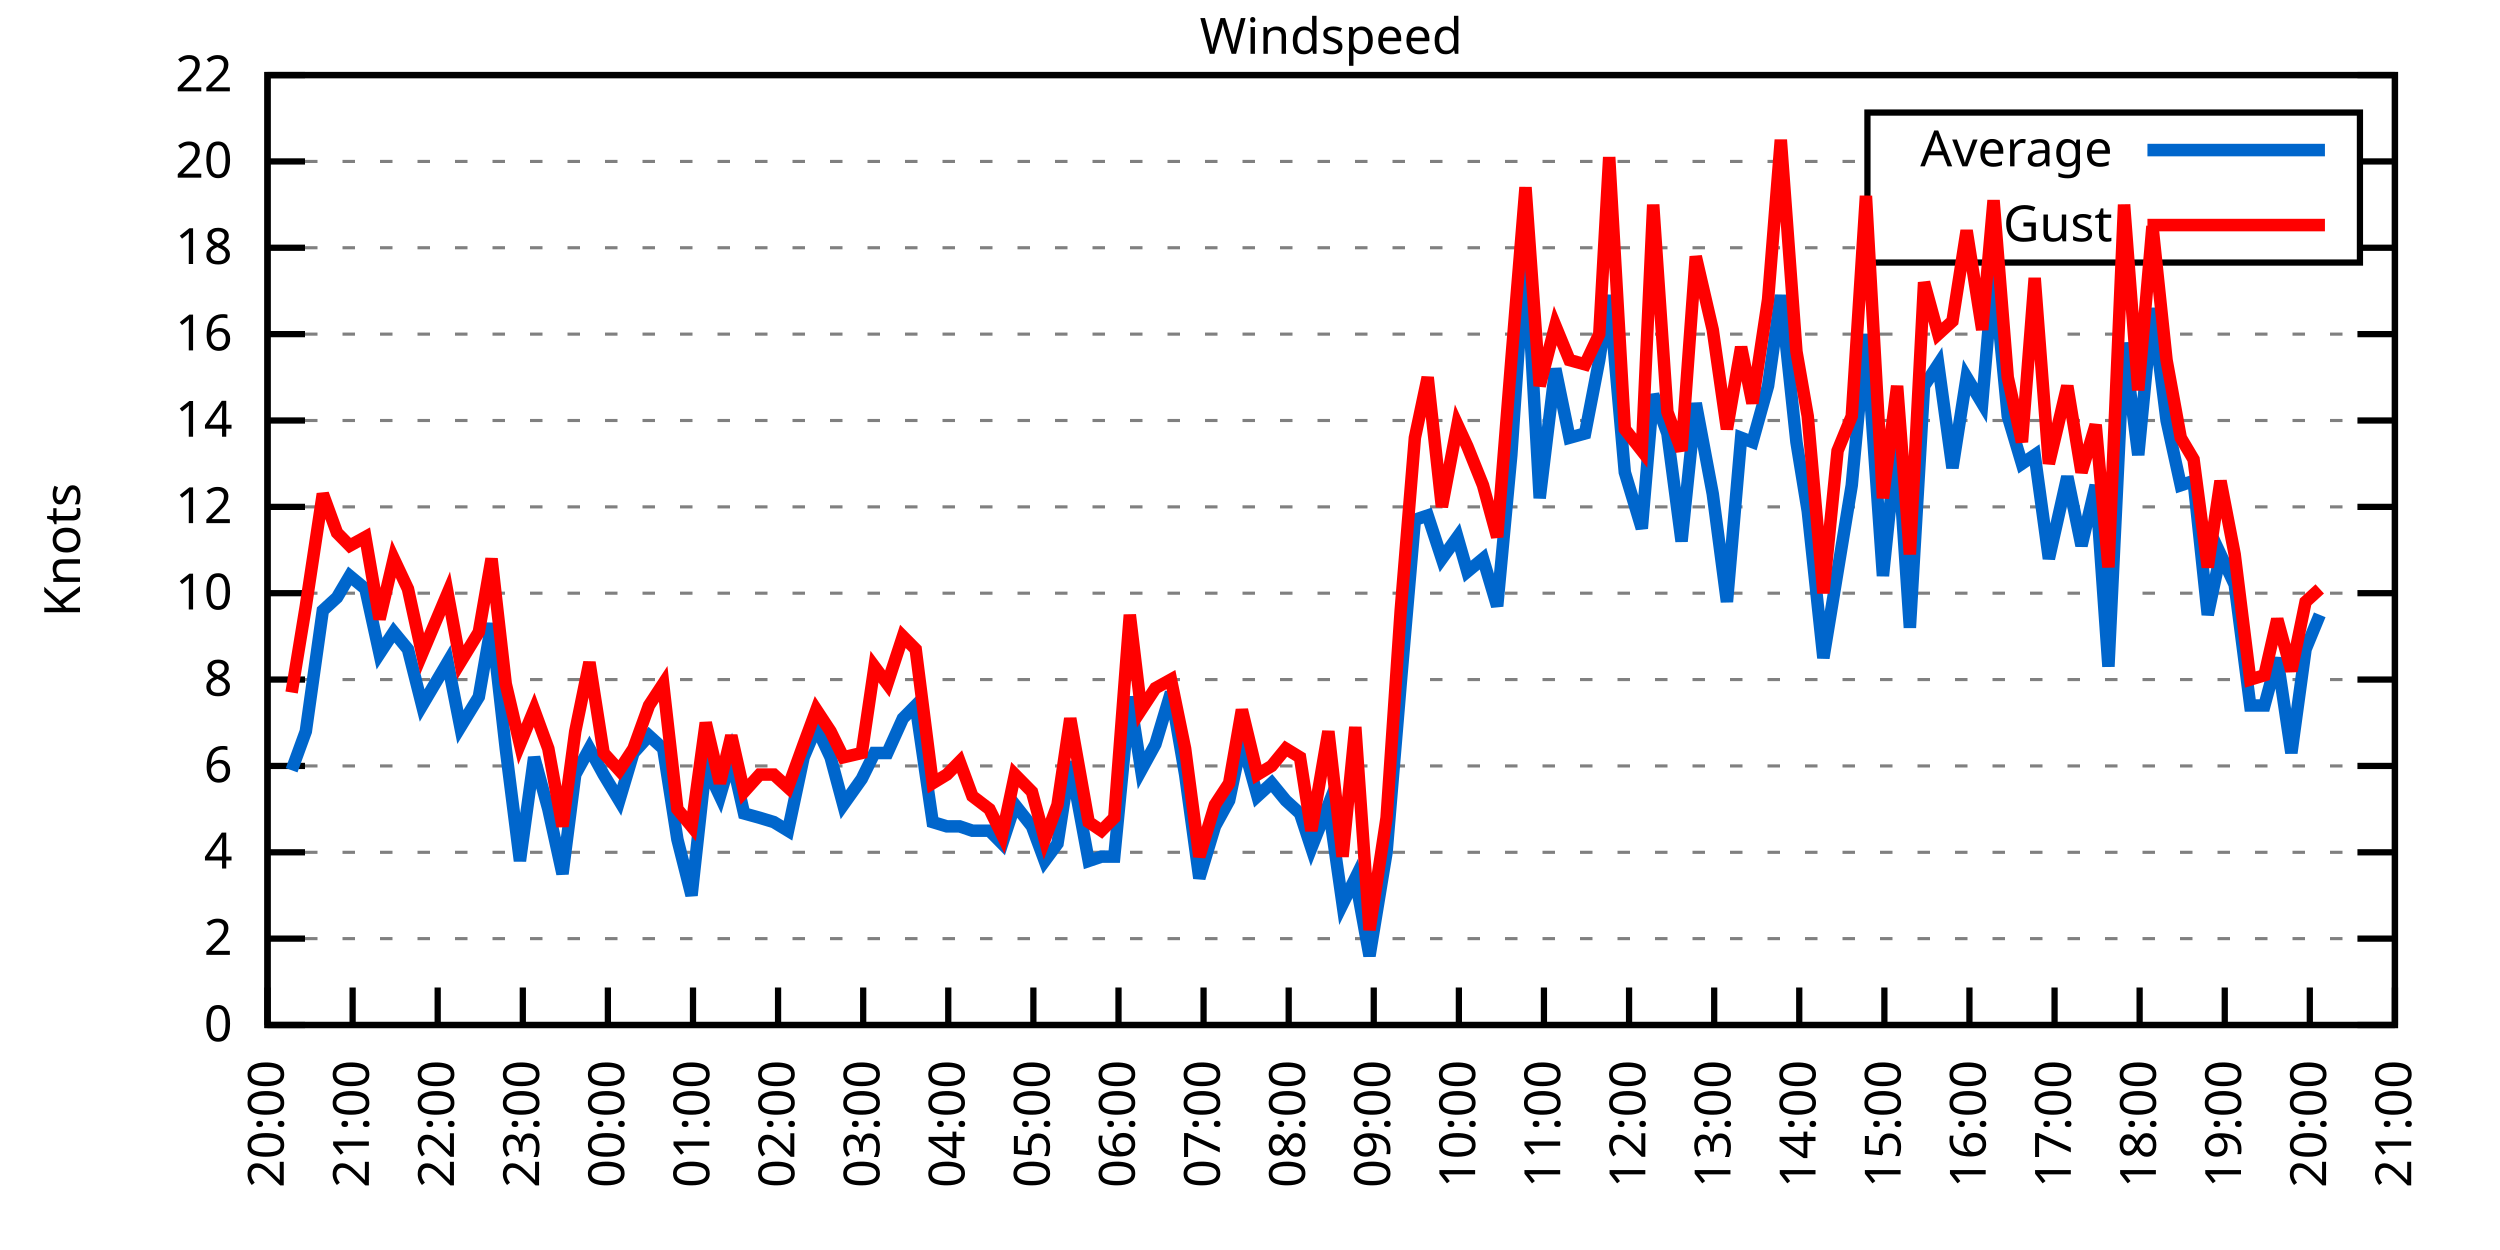
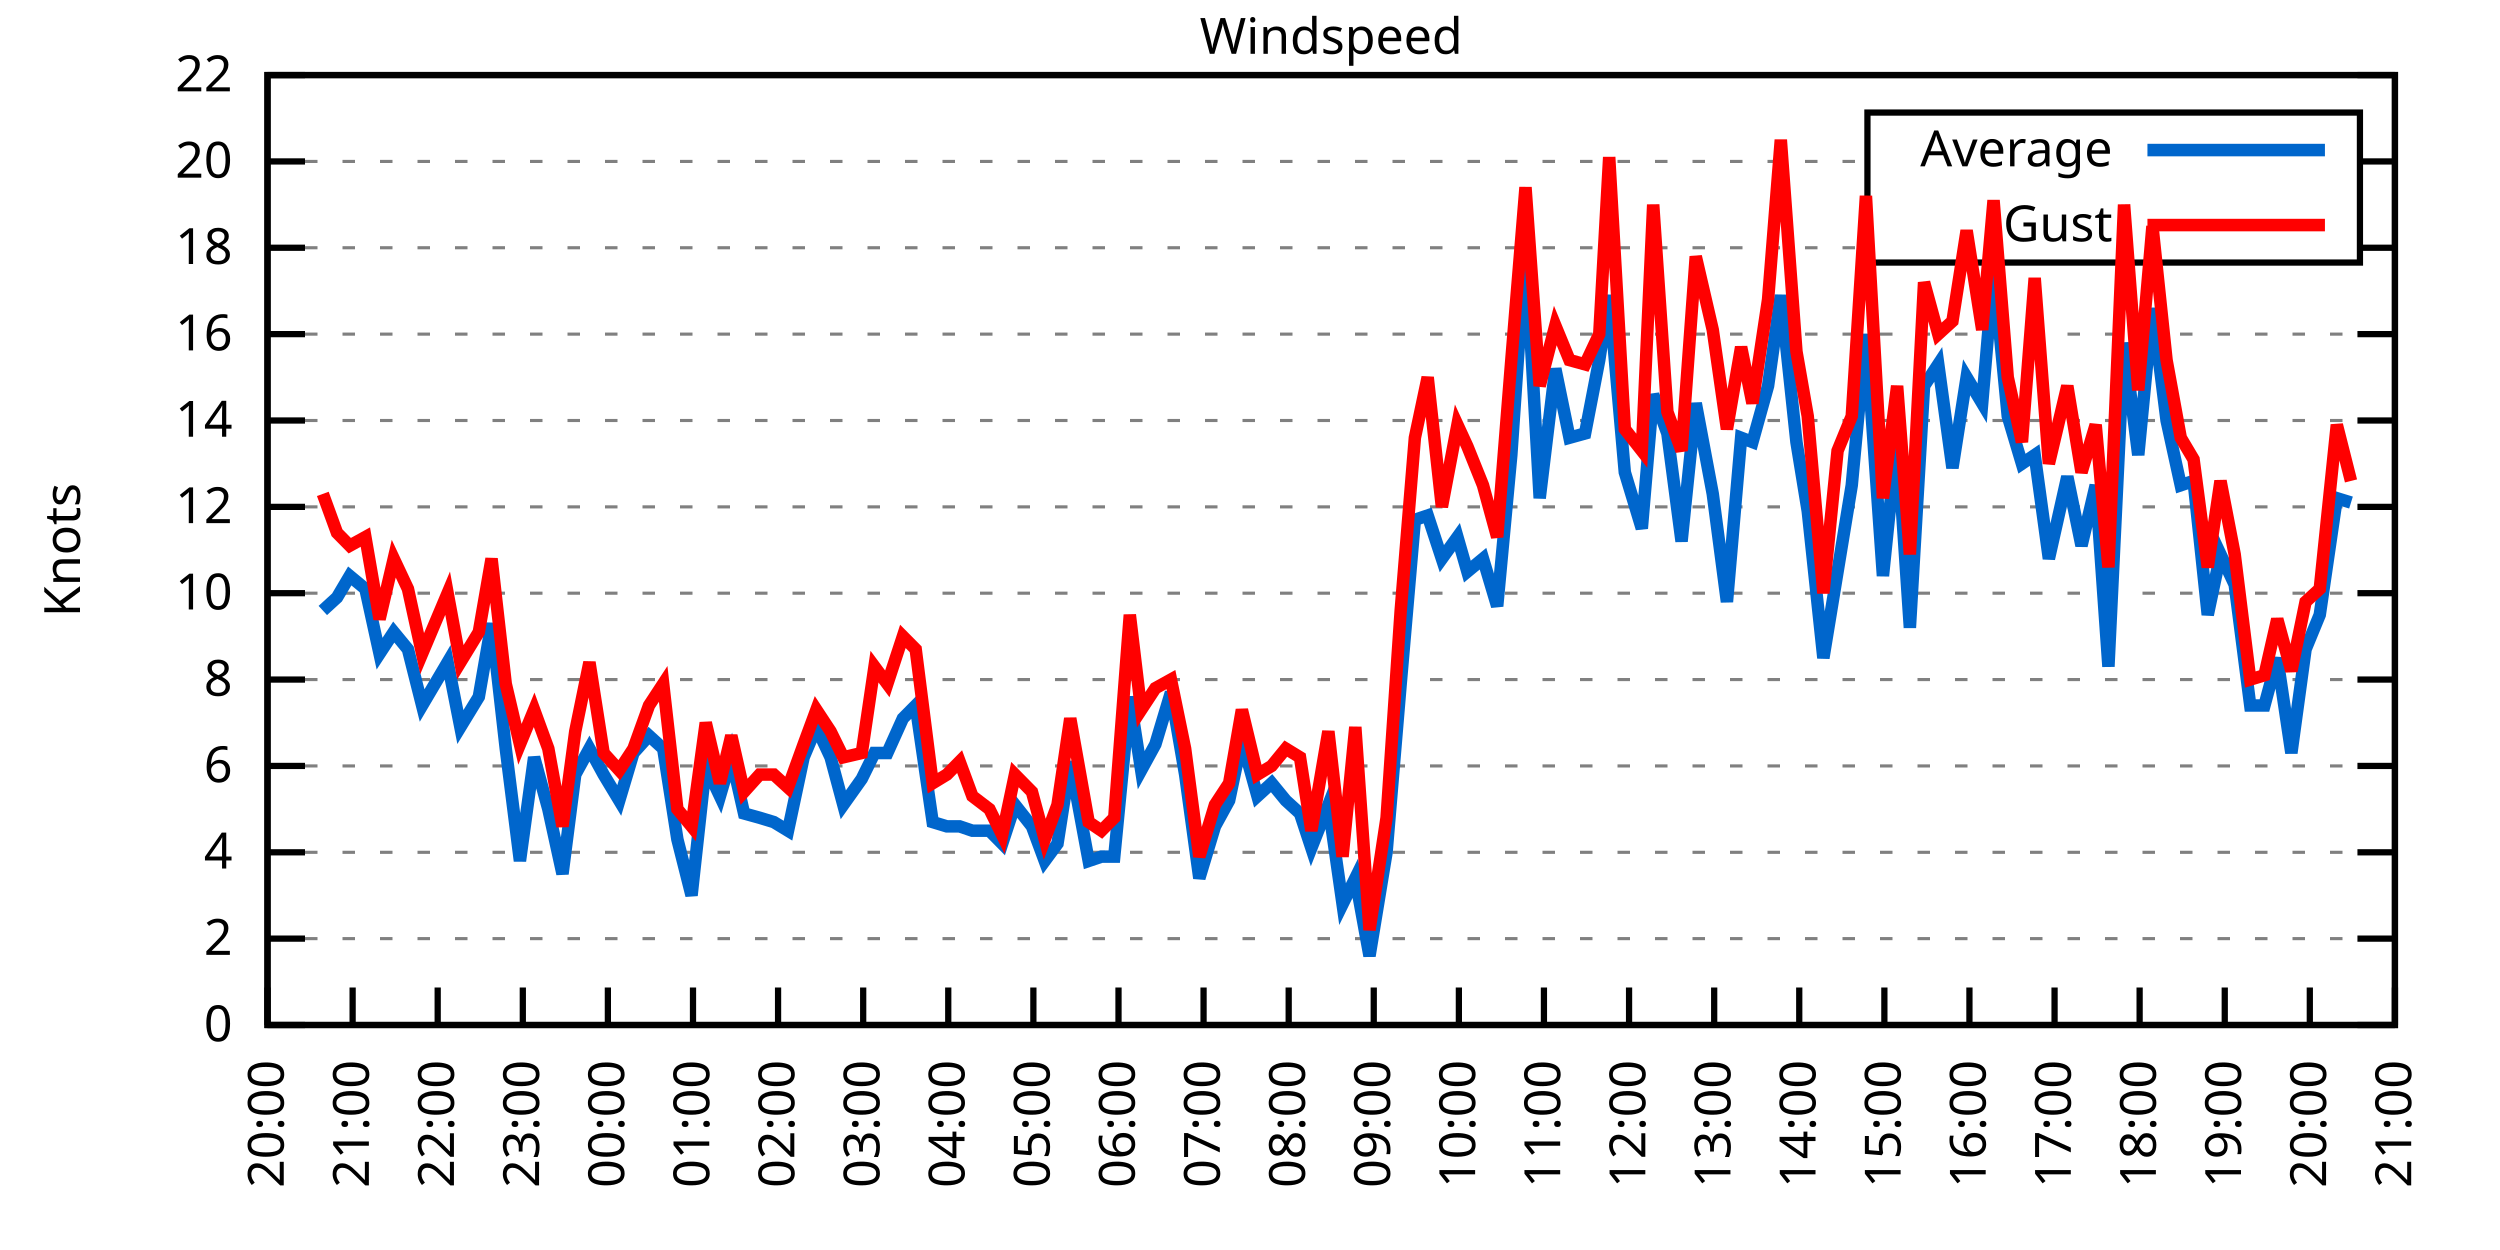
<svg xmlns="http://www.w3.org/2000/svg" xmlns:xlink="http://www.w3.org/1999/xlink" width="400" height="200" viewBox="0 0 400 200">
  <g id="gnuplot_canvas">
    <rect x="0" y="0" width="400" height="200" fill="none" />
    <defs>
      <circle id="gpDot" r="0.5" stroke-width="0.5" stroke="currentColor" />
      <path id="gpPt0" stroke-width="0.333" stroke="currentColor" d="M-1,0 h2 M0,-1 v2" />
      <path id="gpPt1" stroke-width="0.333" stroke="currentColor" d="M-1,-1 L1,1 M1,-1 L-1,1" />
      <path id="gpPt2" stroke-width="0.333" stroke="currentColor" d="M-1,0 L1,0 M0,-1 L0,1 M-1,-1 L1,1 M-1,1 L1,-1" />
      <rect id="gpPt3" stroke-width="0.333" stroke="currentColor" x="-1" y="-1" width="2" height="2" />
      <rect id="gpPt4" stroke-width="0.333" stroke="currentColor" fill="currentColor" x="-1" y="-1" width="2" height="2" />
      <circle id="gpPt5" stroke-width="0.333" stroke="currentColor" cx="0" cy="0" r="1" />
      <use xlink:href="#gpPt5" id="gpPt6" fill="currentColor" stroke="none" />
      <path id="gpPt7" stroke-width="0.333" stroke="currentColor" d="M0,-1.33 L-1.33,0.67 L1.33,0.67 z" />
      <use xlink:href="#gpPt7" id="gpPt8" fill="currentColor" stroke="none" />
      <use xlink:href="#gpPt7" id="gpPt9" stroke="currentColor" transform="rotate(180)" />
      <use xlink:href="#gpPt9" id="gpPt10" fill="currentColor" stroke="none" />
      <use xlink:href="#gpPt3" id="gpPt11" stroke="currentColor" transform="rotate(45)" />
      <use xlink:href="#gpPt11" id="gpPt12" fill="currentColor" stroke="none" />
      <path id="gpPt13" stroke-width="0.333" stroke="currentColor" d="M0,1.330 L1.265,0.411 L0.782,-1.067 L-0.782,-1.076 L-1.265,0.411 z" />
      <use xlink:href="#gpPt13" id="gpPt14" fill="currentColor" stroke="none" />
      <filter id="textbox" filterUnits="objectBoundingBox" x="0" y="0" height="1" width="1">
        <feFlood flood-color="white" flood-opacity="1" result="bgnd" />
        <feComposite in="SourceGraphic" in2="bgnd" operator="atop" />
      </filter>
      <filter id="greybox" filterUnits="objectBoundingBox" x="0" y="0" height="1" width="1">
        <feFlood flood-color="lightgrey" flood-opacity="1" result="grey" />
        <feComposite in="SourceGraphic" in2="grey" operator="atop" />
      </filter>
    </defs>
    <g fill="none" color="white" stroke="currentColor" stroke-width="1.00" stroke-linecap="butt" stroke-linejoin="miter">
</g>
    <g fill="none" color="black" stroke="currentColor" stroke-width="1.00" stroke-linecap="butt" stroke-linejoin="miter">
      <g stroke="none" shape-rendering="crispEdges">
        <polygon fill="rgb(255, 255, 255)" points="42.80,164.00 383.18,164.00 383.18,12.02 42.80,12.02 " />
      </g>
    </g>
    <g fill="none" color="black" stroke="currentColor" stroke-width="1.00" stroke-linecap="butt" stroke-linejoin="miter">
</g>
    <g fill="none" color="black" stroke="black" stroke-width="0.50" stroke-linecap="butt" stroke-linejoin="miter">
</g>
    <g fill="none" color="gray" stroke="currentColor" stroke-width="0.50" stroke-linecap="butt" stroke-linejoin="miter">
      <path stroke="gray" stroke-dasharray="2,4" class="gridline" d="M42.80,164.00 L383.19,164.00  " />
    </g>
    <g fill="none" color="gray" stroke="gray" stroke-width="1.00" stroke-linecap="butt" stroke-linejoin="miter">
</g>
    <g fill="none" color="black" stroke="currentColor" stroke-width="1.00" stroke-linecap="butt" stroke-linejoin="miter">
      <path stroke="black" d="M42.80,164.00 L48.80,164.00 M383.19,164.00 L377.19,164.00  " />
      <g transform="translate(37.20,166.60)" stroke="none" fill="black" font-family="Sans" font-size="8.00" text-anchor="end">
        <text>
          <tspan font-family="Sans"> 0</tspan>
        </text>
      </g>
    </g>
    <g fill="none" color="black" stroke="currentColor" stroke-width="1.00" stroke-linecap="butt" stroke-linejoin="miter">
</g>
    <g fill="none" color="black" stroke="black" stroke-width="0.50" stroke-linecap="butt" stroke-linejoin="miter">
</g>
    <g fill="none" color="gray" stroke="currentColor" stroke-width="0.50" stroke-linecap="butt" stroke-linejoin="miter">
      <path stroke="gray" stroke-dasharray="2,4" class="gridline" d="M42.80,150.18 L383.19,150.18  " />
    </g>
    <g fill="none" color="gray" stroke="gray" stroke-width="1.00" stroke-linecap="butt" stroke-linejoin="miter">
</g>
    <g fill="none" color="black" stroke="currentColor" stroke-width="1.00" stroke-linecap="butt" stroke-linejoin="miter">
      <path stroke="black" d="M42.80,150.18 L48.80,150.18 M383.19,150.18 L377.19,150.18  " />
      <g transform="translate(37.20,152.78)" stroke="none" fill="black" font-family="Sans" font-size="8.00" text-anchor="end">
        <text>
          <tspan font-family="Sans"> 2</tspan>
        </text>
      </g>
    </g>
    <g fill="none" color="black" stroke="currentColor" stroke-width="1.00" stroke-linecap="butt" stroke-linejoin="miter">
</g>
    <g fill="none" color="black" stroke="black" stroke-width="0.50" stroke-linecap="butt" stroke-linejoin="miter">
</g>
    <g fill="none" color="gray" stroke="currentColor" stroke-width="0.50" stroke-linecap="butt" stroke-linejoin="miter">
      <path stroke="gray" stroke-dasharray="2,4" class="gridline" d="M42.80,136.37 L383.19,136.37  " />
    </g>
    <g fill="none" color="gray" stroke="gray" stroke-width="1.00" stroke-linecap="butt" stroke-linejoin="miter">
</g>
    <g fill="none" color="black" stroke="currentColor" stroke-width="1.00" stroke-linecap="butt" stroke-linejoin="miter">
      <path stroke="black" d="M42.80,136.37 L48.80,136.37 M383.19,136.37 L377.19,136.37  " />
      <g transform="translate(37.20,138.97)" stroke="none" fill="black" font-family="Sans" font-size="8.00" text-anchor="end">
        <text>
          <tspan font-family="Sans"> 4</tspan>
        </text>
      </g>
    </g>
    <g fill="none" color="black" stroke="currentColor" stroke-width="1.00" stroke-linecap="butt" stroke-linejoin="miter">
</g>
    <g fill="none" color="black" stroke="black" stroke-width="0.50" stroke-linecap="butt" stroke-linejoin="miter">
</g>
    <g fill="none" color="gray" stroke="currentColor" stroke-width="0.50" stroke-linecap="butt" stroke-linejoin="miter">
      <path stroke="gray" stroke-dasharray="2,4" class="gridline" d="M42.80,122.55 L383.19,122.55  " />
    </g>
    <g fill="none" color="gray" stroke="gray" stroke-width="1.00" stroke-linecap="butt" stroke-linejoin="miter">
</g>
    <g fill="none" color="black" stroke="currentColor" stroke-width="1.00" stroke-linecap="butt" stroke-linejoin="miter">
      <path stroke="black" d="M42.80,122.55 L48.80,122.55 M383.19,122.55 L377.19,122.55  " />
      <g transform="translate(37.20,125.15)" stroke="none" fill="black" font-family="Sans" font-size="8.00" text-anchor="end">
        <text>
          <tspan font-family="Sans"> 6</tspan>
        </text>
      </g>
    </g>
    <g fill="none" color="black" stroke="currentColor" stroke-width="1.00" stroke-linecap="butt" stroke-linejoin="miter">
</g>
    <g fill="none" color="black" stroke="black" stroke-width="0.50" stroke-linecap="butt" stroke-linejoin="miter">
</g>
    <g fill="none" color="gray" stroke="currentColor" stroke-width="0.50" stroke-linecap="butt" stroke-linejoin="miter">
      <path stroke="gray" stroke-dasharray="2,4" class="gridline" d="M42.80,108.73 L383.19,108.73  " />
    </g>
    <g fill="none" color="gray" stroke="gray" stroke-width="1.00" stroke-linecap="butt" stroke-linejoin="miter">
</g>
    <g fill="none" color="black" stroke="currentColor" stroke-width="1.00" stroke-linecap="butt" stroke-linejoin="miter">
      <path stroke="black" d="M42.80,108.73 L48.80,108.73 M383.19,108.73 L377.19,108.73  " />
      <g transform="translate(37.20,111.33)" stroke="none" fill="black" font-family="Sans" font-size="8.00" text-anchor="end">
        <text>
          <tspan font-family="Sans"> 8</tspan>
        </text>
      </g>
    </g>
    <g fill="none" color="black" stroke="currentColor" stroke-width="1.00" stroke-linecap="butt" stroke-linejoin="miter">
</g>
    <g fill="none" color="black" stroke="black" stroke-width="0.50" stroke-linecap="butt" stroke-linejoin="miter">
</g>
    <g fill="none" color="gray" stroke="currentColor" stroke-width="0.50" stroke-linecap="butt" stroke-linejoin="miter">
      <path stroke="gray" stroke-dasharray="2,4" class="gridline" d="M42.80,94.91 L383.19,94.91  " />
    </g>
    <g fill="none" color="gray" stroke="gray" stroke-width="1.00" stroke-linecap="butt" stroke-linejoin="miter">
</g>
    <g fill="none" color="black" stroke="currentColor" stroke-width="1.00" stroke-linecap="butt" stroke-linejoin="miter">
      <path stroke="black" d="M42.80,94.91 L48.80,94.91 M383.19,94.91 L377.19,94.91  " />
      <g transform="translate(37.20,97.51)" stroke="none" fill="black" font-family="Sans" font-size="8.00" text-anchor="end">
        <text>
          <tspan font-family="Sans"> 10</tspan>
        </text>
      </g>
    </g>
    <g fill="none" color="black" stroke="currentColor" stroke-width="1.00" stroke-linecap="butt" stroke-linejoin="miter">
</g>
    <g fill="none" color="black" stroke="black" stroke-width="0.50" stroke-linecap="butt" stroke-linejoin="miter">
</g>
    <g fill="none" color="gray" stroke="currentColor" stroke-width="0.50" stroke-linecap="butt" stroke-linejoin="miter">
      <path stroke="gray" stroke-dasharray="2,4" class="gridline" d="M42.80,81.10 L383.19,81.10  " />
    </g>
    <g fill="none" color="gray" stroke="gray" stroke-width="1.00" stroke-linecap="butt" stroke-linejoin="miter">
</g>
    <g fill="none" color="black" stroke="currentColor" stroke-width="1.00" stroke-linecap="butt" stroke-linejoin="miter">
      <path stroke="black" d="M42.80,81.10 L48.80,81.10 M383.19,81.10 L377.19,81.10  " />
      <g transform="translate(37.20,83.70)" stroke="none" fill="black" font-family="Sans" font-size="8.00" text-anchor="end">
        <text>
          <tspan font-family="Sans"> 12</tspan>
        </text>
      </g>
    </g>
    <g fill="none" color="black" stroke="currentColor" stroke-width="1.00" stroke-linecap="butt" stroke-linejoin="miter">
</g>
    <g fill="none" color="black" stroke="black" stroke-width="0.50" stroke-linecap="butt" stroke-linejoin="miter">
</g>
    <g fill="none" color="gray" stroke="currentColor" stroke-width="0.50" stroke-linecap="butt" stroke-linejoin="miter">
      <path stroke="gray" stroke-dasharray="2,4" class="gridline" d="M42.80,67.28 L383.19,67.28  " />
    </g>
    <g fill="none" color="gray" stroke="gray" stroke-width="1.00" stroke-linecap="butt" stroke-linejoin="miter">
</g>
    <g fill="none" color="black" stroke="currentColor" stroke-width="1.00" stroke-linecap="butt" stroke-linejoin="miter">
      <path stroke="black" d="M42.80,67.28 L48.80,67.28 M383.19,67.28 L377.19,67.28  " />
      <g transform="translate(37.20,69.88)" stroke="none" fill="black" font-family="Sans" font-size="8.00" text-anchor="end">
        <text>
          <tspan font-family="Sans"> 14</tspan>
        </text>
      </g>
    </g>
    <g fill="none" color="black" stroke="currentColor" stroke-width="1.00" stroke-linecap="butt" stroke-linejoin="miter">
</g>
    <g fill="none" color="black" stroke="black" stroke-width="0.50" stroke-linecap="butt" stroke-linejoin="miter">
</g>
    <g fill="none" color="gray" stroke="currentColor" stroke-width="0.50" stroke-linecap="butt" stroke-linejoin="miter">
      <path stroke="gray" stroke-dasharray="2,4" class="gridline" d="M42.80,53.46 L383.19,53.46  " />
    </g>
    <g fill="none" color="gray" stroke="gray" stroke-width="1.00" stroke-linecap="butt" stroke-linejoin="miter">
</g>
    <g fill="none" color="black" stroke="currentColor" stroke-width="1.00" stroke-linecap="butt" stroke-linejoin="miter">
      <path stroke="black" d="M42.80,53.46 L48.80,53.46 M383.19,53.46 L377.19,53.46  " />
      <g transform="translate(37.20,56.06)" stroke="none" fill="black" font-family="Sans" font-size="8.00" text-anchor="end">
        <text>
          <tspan font-family="Sans"> 16</tspan>
        </text>
      </g>
    </g>
    <g fill="none" color="black" stroke="currentColor" stroke-width="1.00" stroke-linecap="butt" stroke-linejoin="miter">
</g>
    <g fill="none" color="black" stroke="black" stroke-width="0.50" stroke-linecap="butt" stroke-linejoin="miter">
</g>
    <g fill="none" color="gray" stroke="currentColor" stroke-width="0.50" stroke-linecap="butt" stroke-linejoin="miter">
      <path stroke="gray" stroke-dasharray="2,4" class="gridline" d="M42.80,39.64 L298.79,39.64 M377.59,39.64 L383.19,39.64  " />
    </g>
    <g fill="none" color="gray" stroke="gray" stroke-width="1.00" stroke-linecap="butt" stroke-linejoin="miter">
</g>
    <g fill="none" color="black" stroke="currentColor" stroke-width="1.00" stroke-linecap="butt" stroke-linejoin="miter">
      <path stroke="black" d="M42.80,39.64 L48.80,39.64 M383.19,39.64 L377.19,39.64  " />
      <g transform="translate(37.20,42.24)" stroke="none" fill="black" font-family="Sans" font-size="8.00" text-anchor="end">
        <text>
          <tspan font-family="Sans"> 18</tspan>
        </text>
      </g>
    </g>
    <g fill="none" color="black" stroke="currentColor" stroke-width="1.00" stroke-linecap="butt" stroke-linejoin="miter">
</g>
    <g fill="none" color="black" stroke="black" stroke-width="0.50" stroke-linecap="butt" stroke-linejoin="miter">
</g>
    <g fill="none" color="gray" stroke="currentColor" stroke-width="0.50" stroke-linecap="butt" stroke-linejoin="miter">
      <path stroke="gray" stroke-dasharray="2,4" class="gridline" d="M42.80,25.83 L298.79,25.83 M377.59,25.83 L383.19,25.83  " />
    </g>
    <g fill="none" color="gray" stroke="gray" stroke-width="1.00" stroke-linecap="butt" stroke-linejoin="miter">
</g>
    <g fill="none" color="black" stroke="currentColor" stroke-width="1.00" stroke-linecap="butt" stroke-linejoin="miter">
      <path stroke="black" d="M42.80,25.83 L48.80,25.83 M383.19,25.83 L377.19,25.83  " />
      <g transform="translate(37.20,28.43)" stroke="none" fill="black" font-family="Sans" font-size="8.00" text-anchor="end">
        <text>
          <tspan font-family="Sans"> 20</tspan>
        </text>
      </g>
    </g>
    <g fill="none" color="black" stroke="currentColor" stroke-width="1.00" stroke-linecap="butt" stroke-linejoin="miter">
</g>
    <g fill="none" color="black" stroke="black" stroke-width="0.50" stroke-linecap="butt" stroke-linejoin="miter">
</g>
    <g fill="none" color="gray" stroke="currentColor" stroke-width="0.50" stroke-linecap="butt" stroke-linejoin="miter">
      <path stroke="gray" stroke-dasharray="2,4" class="gridline" d="M42.80,12.01 L383.19,12.01  " />
    </g>
    <g fill="none" color="gray" stroke="gray" stroke-width="1.00" stroke-linecap="butt" stroke-linejoin="miter">
</g>
    <g fill="none" color="black" stroke="currentColor" stroke-width="1.00" stroke-linecap="butt" stroke-linejoin="miter">
      <path stroke="black" d="M42.80,12.01 L48.80,12.01 M383.19,12.01 L377.19,12.01  " />
      <g transform="translate(37.20,14.61)" stroke="none" fill="black" font-family="Sans" font-size="8.00" text-anchor="end">
        <text>
          <tspan font-family="Sans"> 22</tspan>
        </text>
      </g>
    </g>
    <g fill="none" color="black" stroke="currentColor" stroke-width="1.00" stroke-linecap="butt" stroke-linejoin="miter">
      <path stroke="black" d="M42.80,164.00 L42.80,158.00  " />
      <g transform="translate(45.40,169.60) rotate(270.00)" stroke="none" fill="black" font-family="Sans" font-size="8.00" text-anchor="end">
        <text>
          <tspan font-family="Sans">20:00</tspan>
        </text>
      </g>
    </g>
    <g fill="none" color="black" stroke="currentColor" stroke-width="1.00" stroke-linecap="butt" stroke-linejoin="miter">
      <path stroke="black" d="M56.42,164.00 L56.42,158.00  " />
      <g transform="translate(59.02,169.60) rotate(270.00)" stroke="none" fill="black" font-family="Sans" font-size="8.00" text-anchor="end">
        <text>
          <tspan font-family="Sans">21:00</tspan>
        </text>
      </g>
    </g>
    <g fill="none" color="black" stroke="currentColor" stroke-width="1.00" stroke-linecap="butt" stroke-linejoin="miter">
      <path stroke="black" d="M70.03,164.00 L70.03,158.00  " />
      <g transform="translate(72.63,169.60) rotate(270.00)" stroke="none" fill="black" font-family="Sans" font-size="8.00" text-anchor="end">
        <text>
          <tspan font-family="Sans">22:00</tspan>
        </text>
      </g>
    </g>
    <g fill="none" color="black" stroke="currentColor" stroke-width="1.00" stroke-linecap="butt" stroke-linejoin="miter">
      <path stroke="black" d="M83.65,164.00 L83.65,158.00  " />
      <g transform="translate(86.25,169.60) rotate(270.00)" stroke="none" fill="black" font-family="Sans" font-size="8.00" text-anchor="end">
        <text>
          <tspan font-family="Sans">23:00</tspan>
        </text>
      </g>
    </g>
    <g fill="none" color="black" stroke="currentColor" stroke-width="1.00" stroke-linecap="butt" stroke-linejoin="miter">
      <path stroke="black" d="M97.26,164.00 L97.26,158.00  " />
      <g transform="translate(99.86,169.60) rotate(270.00)" stroke="none" fill="black" font-family="Sans" font-size="8.00" text-anchor="end">
        <text>
          <tspan font-family="Sans">00:00</tspan>
        </text>
      </g>
    </g>
    <g fill="none" color="black" stroke="currentColor" stroke-width="1.00" stroke-linecap="butt" stroke-linejoin="miter">
      <path stroke="black" d="M110.88,164.00 L110.88,158.00  " />
      <g transform="translate(113.48,169.60) rotate(270.00)" stroke="none" fill="black" font-family="Sans" font-size="8.00" text-anchor="end">
        <text>
          <tspan font-family="Sans">01:00</tspan>
        </text>
      </g>
    </g>
    <g fill="none" color="black" stroke="currentColor" stroke-width="1.00" stroke-linecap="butt" stroke-linejoin="miter">
      <path stroke="black" d="M124.49,164.00 L124.49,158.00  " />
      <g transform="translate(127.09,169.60) rotate(270.00)" stroke="none" fill="black" font-family="Sans" font-size="8.00" text-anchor="end">
        <text>
          <tspan font-family="Sans">02:00</tspan>
        </text>
      </g>
    </g>
    <g fill="none" color="black" stroke="currentColor" stroke-width="1.00" stroke-linecap="butt" stroke-linejoin="miter">
      <path stroke="black" d="M138.11,164.00 L138.11,158.00  " />
      <g transform="translate(140.71,169.60) rotate(270.00)" stroke="none" fill="black" font-family="Sans" font-size="8.00" text-anchor="end">
        <text>
          <tspan font-family="Sans">03:00</tspan>
        </text>
      </g>
    </g>
    <g fill="none" color="black" stroke="currentColor" stroke-width="1.00" stroke-linecap="butt" stroke-linejoin="miter">
      <path stroke="black" d="M151.72,164.00 L151.72,158.00  " />
      <g transform="translate(154.32,169.60) rotate(270.00)" stroke="none" fill="black" font-family="Sans" font-size="8.00" text-anchor="end">
        <text>
          <tspan font-family="Sans">04:00</tspan>
        </text>
      </g>
    </g>
    <g fill="none" color="black" stroke="currentColor" stroke-width="1.00" stroke-linecap="butt" stroke-linejoin="miter">
      <path stroke="black" d="M165.34,164.00 L165.34,158.00  " />
      <g transform="translate(167.94,169.60) rotate(270.00)" stroke="none" fill="black" font-family="Sans" font-size="8.00" text-anchor="end">
        <text>
          <tspan font-family="Sans">05:00</tspan>
        </text>
      </g>
    </g>
    <g fill="none" color="black" stroke="currentColor" stroke-width="1.00" stroke-linecap="butt" stroke-linejoin="miter">
      <path stroke="black" d="M178.96,164.00 L178.96,158.00  " />
      <g transform="translate(181.56,169.60) rotate(270.00)" stroke="none" fill="black" font-family="Sans" font-size="8.00" text-anchor="end">
        <text>
          <tspan font-family="Sans">06:00</tspan>
        </text>
      </g>
    </g>
    <g fill="none" color="black" stroke="currentColor" stroke-width="1.00" stroke-linecap="butt" stroke-linejoin="miter">
      <path stroke="black" d="M192.57,164.00 L192.57,158.00  " />
      <g transform="translate(195.17,169.60) rotate(270.00)" stroke="none" fill="black" font-family="Sans" font-size="8.00" text-anchor="end">
        <text>
          <tspan font-family="Sans">07:00</tspan>
        </text>
      </g>
    </g>
    <g fill="none" color="black" stroke="currentColor" stroke-width="1.00" stroke-linecap="butt" stroke-linejoin="miter">
      <path stroke="black" d="M206.19,164.00 L206.19,158.00  " />
      <g transform="translate(208.79,169.60) rotate(270.00)" stroke="none" fill="black" font-family="Sans" font-size="8.00" text-anchor="end">
        <text>
          <tspan font-family="Sans">08:00</tspan>
        </text>
      </g>
    </g>
    <g fill="none" color="black" stroke="currentColor" stroke-width="1.00" stroke-linecap="butt" stroke-linejoin="miter">
      <path stroke="black" d="M219.80,164.00 L219.80,158.00  " />
      <g transform="translate(222.40,169.60) rotate(270.00)" stroke="none" fill="black" font-family="Sans" font-size="8.00" text-anchor="end">
        <text>
          <tspan font-family="Sans">09:00</tspan>
        </text>
      </g>
    </g>
    <g fill="none" color="black" stroke="currentColor" stroke-width="1.00" stroke-linecap="butt" stroke-linejoin="miter">
      <path stroke="black" d="M233.42,164.00 L233.42,158.00  " />
      <g transform="translate(236.02,169.60) rotate(270.00)" stroke="none" fill="black" font-family="Sans" font-size="8.00" text-anchor="end">
        <text>
          <tspan font-family="Sans">10:00</tspan>
        </text>
      </g>
    </g>
    <g fill="none" color="black" stroke="currentColor" stroke-width="1.00" stroke-linecap="butt" stroke-linejoin="miter">
      <path stroke="black" d="M247.03,164.00 L247.03,158.00  " />
      <g transform="translate(249.63,169.60) rotate(270.00)" stroke="none" fill="black" font-family="Sans" font-size="8.00" text-anchor="end">
        <text>
          <tspan font-family="Sans">11:00</tspan>
        </text>
      </g>
    </g>
    <g fill="none" color="black" stroke="currentColor" stroke-width="1.00" stroke-linecap="butt" stroke-linejoin="miter">
      <path stroke="black" d="M260.65,164.00 L260.65,158.00  " />
      <g transform="translate(263.25,169.60) rotate(270.00)" stroke="none" fill="black" font-family="Sans" font-size="8.00" text-anchor="end">
        <text>
          <tspan font-family="Sans">12:00</tspan>
        </text>
      </g>
    </g>
    <g fill="none" color="black" stroke="currentColor" stroke-width="1.00" stroke-linecap="butt" stroke-linejoin="miter">
      <path stroke="black" d="M274.27,164.00 L274.27,158.00  " />
      <g transform="translate(276.87,169.60) rotate(270.00)" stroke="none" fill="black" font-family="Sans" font-size="8.00" text-anchor="end">
        <text>
          <tspan font-family="Sans">13:00</tspan>
        </text>
      </g>
    </g>
    <g fill="none" color="black" stroke="currentColor" stroke-width="1.00" stroke-linecap="butt" stroke-linejoin="miter">
      <path stroke="black" d="M287.88,164.00 L287.88,158.00  " />
      <g transform="translate(290.48,169.60) rotate(270.00)" stroke="none" fill="black" font-family="Sans" font-size="8.00" text-anchor="end">
        <text>
          <tspan font-family="Sans">14:00</tspan>
        </text>
      </g>
    </g>
    <g fill="none" color="black" stroke="currentColor" stroke-width="1.00" stroke-linecap="butt" stroke-linejoin="miter">
      <path stroke="black" d="M301.50,164.00 L301.50,158.00  " />
      <g transform="translate(304.10,169.60) rotate(270.00)" stroke="none" fill="black" font-family="Sans" font-size="8.00" text-anchor="end">
        <text>
          <tspan font-family="Sans">15:00</tspan>
        </text>
      </g>
    </g>
    <g fill="none" color="black" stroke="currentColor" stroke-width="1.00" stroke-linecap="butt" stroke-linejoin="miter">
      <path stroke="black" d="M315.11,164.00 L315.11,158.00  " />
      <g transform="translate(317.71,169.60) rotate(270.00)" stroke="none" fill="black" font-family="Sans" font-size="8.00" text-anchor="end">
        <text>
          <tspan font-family="Sans">16:00</tspan>
        </text>
      </g>
    </g>
    <g fill="none" color="black" stroke="currentColor" stroke-width="1.00" stroke-linecap="butt" stroke-linejoin="miter">
      <path stroke="black" d="M328.73,164.00 L328.73,158.00  " />
      <g transform="translate(331.33,169.60) rotate(270.00)" stroke="none" fill="black" font-family="Sans" font-size="8.00" text-anchor="end">
        <text>
          <tspan font-family="Sans">17:00</tspan>
        </text>
      </g>
    </g>
    <g fill="none" color="black" stroke="currentColor" stroke-width="1.00" stroke-linecap="butt" stroke-linejoin="miter">
      <path stroke="black" d="M342.34,164.00 L342.34,158.00  " />
      <g transform="translate(344.94,169.60) rotate(270.00)" stroke="none" fill="black" font-family="Sans" font-size="8.00" text-anchor="end">
        <text>
          <tspan font-family="Sans">18:00</tspan>
        </text>
      </g>
    </g>
    <g fill="none" color="black" stroke="currentColor" stroke-width="1.00" stroke-linecap="butt" stroke-linejoin="miter">
      <path stroke="black" d="M355.96,164.00 L355.96,158.00  " />
      <g transform="translate(358.56,169.60) rotate(270.00)" stroke="none" fill="black" font-family="Sans" font-size="8.00" text-anchor="end">
        <text>
          <tspan font-family="Sans">19:00</tspan>
        </text>
      </g>
    </g>
    <g fill="none" color="black" stroke="currentColor" stroke-width="1.00" stroke-linecap="butt" stroke-linejoin="miter">
      <path stroke="black" d="M369.57,164.00 L369.57,158.00  " />
      <g transform="translate(372.17,169.60) rotate(270.00)" stroke="none" fill="black" font-family="Sans" font-size="8.00" text-anchor="end">
        <text>
          <tspan font-family="Sans">20:00</tspan>
        </text>
      </g>
    </g>
    <g fill="none" color="black" stroke="currentColor" stroke-width="1.00" stroke-linecap="butt" stroke-linejoin="miter">
      <path stroke="black" d="M383.19,164.00 L383.19,158.00  " />
      <g transform="translate(385.79,169.60) rotate(270.00)" stroke="none" fill="black" font-family="Sans" font-size="8.00" text-anchor="end">
        <text>
          <tspan font-family="Sans">21:00</tspan>
        </text>
      </g>
    </g>
    <g fill="none" color="black" stroke="currentColor" stroke-width="1.00" stroke-linecap="butt" stroke-linejoin="miter">
</g>
    <g fill="none" color="black" stroke="currentColor" stroke-width="1.00" stroke-linecap="butt" stroke-linejoin="miter">
      <path stroke="black" d="M42.80,12.01 L42.80,164.00 L383.19,164.00 L383.19,12.01 L42.80,12.01 Z  " />
    </g>
    <g fill="none" color="black" stroke="currentColor" stroke-width="1.00" stroke-linecap="butt" stroke-linejoin="miter">
</g>
    <g fill="none" color="black" stroke="currentColor" stroke-width="1.00" stroke-linecap="butt" stroke-linejoin="miter">
      <path stroke="black" d="M298.79,42.01 L298.79,18.01 L377.59,18.01 L377.59,42.01 L298.79,42.01 Z  " />
    </g>
    <g id="Windspeed_plot_1">
      <g fill="none" color="white" stroke="black" stroke-width="2.00" stroke-linecap="butt" stroke-linejoin="miter">
</g>
      <g fill="none" color="black" stroke="currentColor" stroke-width="2.00" stroke-linecap="butt" stroke-linejoin="miter">
        <g transform="translate(337.99,26.61)" stroke="none" fill="black" font-family="Sans" font-size="8.00" text-anchor="end">
          <text>
            <tspan font-family="Sans">Average</tspan>
          </text>
        </g>
      </g>
      <g fill="none" color="black" stroke="currentColor" stroke-width="2.00" stroke-linecap="butt" stroke-linejoin="miter">
-         <path stroke="rgb(  0, 102, 204)" d="M343.59,24.01 L371.99,24.01 M46.66,123.24 L48.93,117.02 L51.65,97.68 L53.92,95.60 L55.96,92.15 L58.46,94.22   L60.73,104.59 L63.00,101.13 L65.27,103.89 L67.54,112.88 L71.62,105.97 L73.66,116.33 L76.61,111.49 L78.65,99.75   L80.92,119.78 L83.19,137.75 L85.46,121.17 L87.73,129.46 L90.00,139.82 L92.04,123.93 L94.31,119.78 L96.58,123.93   L99.08,128.08 L101.35,120.48 L103.84,117.71 L106.11,119.78 L108.38,134.29 L110.65,143.27 L112.92,122.55 L115.19,127.38   L117.01,121.17 L119.05,130.15 L121.54,130.84 L123.81,131.53 L126.08,132.91 L128.58,121.17 L130.62,116.33 L132.89,121.17   L134.93,128.77 L137.88,124.62 L139.92,120.48 L141.97,120.48 L144.46,114.95 L146.51,112.88 L149.23,131.53 L151.50,132.22   L153.54,132.22 L155.58,132.91 L158.31,132.91 L160.35,134.98 L162.39,128.77 L165.11,132.22 L167.16,137.75 L169.20,134.98   L171.24,121.86 L174.19,137.75 L176.23,137.06 L178.28,137.06 L180.77,111.49 L182.59,123.24 L184.86,119.09 L187.35,110.80   L189.62,123.93 L191.89,140.51 L194.39,132.22 L196.66,128.08 L198.70,118.40 L201.19,127.38 L203.46,125.31 L205.73,128.08   L208.00,130.15 L209.82,135.67 L212.54,128.77 L214.81,144.66 L216.85,140.51 L219.12,152.95 L221.85,136.37 L224.11,109.42   L226.38,83.17 L228.43,82.48 L230.70,89.39 L233.19,85.93 L234.78,91.46 L237.28,89.39 L239.55,96.99 L241.81,72.81   L244.08,39.64 L246.35,79.71 L248.85,58.99 L251.12,70.04 L253.61,69.35 L255.88,57.61 L257.47,47.24 L259.97,75.57   L262.69,84.55 L264.51,63.13 L266.78,69.35 L269.05,86.62 L271.32,64.52 L274.04,79.02 L276.31,96.30 L278.58,70.04   L280.39,70.73 L282.89,61.75 L284.93,47.24 L287.43,70.73 L289.24,81.79 L291.74,105.28 L294.01,91.46 L296.28,77.64   L298.55,53.46 L301.27,92.15 L303.54,70.04 L305.58,100.44 L307.85,61.75 L310.12,58.30 L312.39,74.88 L314.66,60.37   L317.15,64.52 L318.97,43.10 L321.24,66.59 L323.51,74.19 L325.55,72.81 L327.82,89.39 L330.77,76.26 L333.04,87.31   L335.31,77.64 L337.35,106.66 L339.85,54.84 L342.12,72.81 L344.39,49.32 L346.65,67.28 L348.92,77.64 L350.97,76.95   L353.24,98.37 L355.28,88.70 L357.55,93.53 L360.04,112.88 L362.31,112.88 L364.36,105.28 L366.62,120.48 L368.89,103.89   L371.16,98.37  " />
+         <path stroke="rgb(  0, 102, 204)" d="M343.59,24.01 L371.99,24.01 M51.65,97.68 L53.92,95.60 L55.96,92.15 L58.46,94.22 L60.73,104.59 L63.00,101.13   L65.27,103.89 L67.54,112.88 L71.62,105.97 L73.66,116.33 L76.61,111.49 L78.65,99.75 L80.92,119.78 L83.19,137.75   L85.46,121.17 L87.73,129.46 L90.00,139.82 L92.04,123.93 L94.31,119.78 L96.58,123.93 L99.08,128.08 L101.35,120.48   L103.84,117.71 L106.11,119.78 L108.38,134.29 L110.65,143.27 L112.92,122.55 L115.19,127.38 L117.01,121.17 L119.05,130.15   L121.54,130.84 L123.81,131.53 L126.08,132.91 L128.58,121.17 L130.62,116.33 L132.89,121.17 L134.93,128.77 L137.88,124.62   L139.92,120.48 L141.97,120.48 L144.46,114.95 L146.51,112.88 L149.23,131.53 L151.50,132.22 L153.54,132.22 L155.58,132.91   L158.31,132.91 L160.35,134.98 L162.39,128.77 L165.11,132.22 L167.16,137.75 L169.20,134.98 L171.24,121.86 L174.19,137.75   L176.23,137.06 L178.28,137.06 L180.77,111.49 L182.59,123.24 L184.86,119.09 L187.35,110.80 L189.62,123.93 L191.89,140.51   L194.39,132.22 L196.66,128.08 L198.70,118.40 L201.19,127.38 L203.46,125.31 L205.73,128.08 L208.00,130.15 L209.82,135.67   L212.54,128.77 L214.81,144.66 L216.85,140.51 L219.12,152.95 L221.85,136.37 L224.11,109.42 L226.38,83.17 L228.43,82.48   L230.70,89.39 L233.19,85.93 L234.78,91.46 L237.28,89.39 L239.55,96.99 L241.81,72.81 L244.08,39.64 L246.35,79.71   L248.85,58.99 L251.12,70.04 L253.61,69.35 L255.88,57.61 L257.47,47.24 L259.97,75.57 L262.69,84.55 L264.51,63.13   L266.78,69.35 L269.05,86.62 L271.32,64.52 L274.04,79.02 L276.31,96.30 L278.58,70.04 L280.39,70.73 L282.89,61.75   L284.93,47.24 L287.43,70.73 L289.24,81.79 L291.74,105.28 L294.01,91.46 L296.28,77.64 L298.55,53.46 L301.27,92.15   L303.54,70.04 L305.58,100.44 L307.85,61.75 L310.12,58.30 L312.39,74.88 L314.66,60.37 L317.15,64.52 L318.97,43.10   L321.24,66.59 L323.51,74.19 L325.55,72.81 L327.82,89.39 L330.77,76.26 L333.04,87.31 L335.31,77.64 L337.35,106.66   L339.85,54.84 L342.12,72.81 L344.39,49.32 L346.65,67.28 L348.92,77.64 L350.97,76.95 L353.24,98.37 L355.28,88.70   L357.55,93.53 L360.04,112.88 L362.31,112.88 L364.36,105.28 L366.62,120.48 L368.89,103.89 L371.16,98.37 L373.89,79.71   L376.16,80.41  " />
      </g>
    </g>
    <g id="Windspeed_plot_2">
      <g fill="none" color="black" stroke="currentColor" stroke-width="2.00" stroke-linecap="butt" stroke-linejoin="miter">
        <g transform="translate(337.99,38.61)" stroke="none" fill="black" font-family="Sans" font-size="8.00" text-anchor="end">
          <text>
            <tspan font-family="Sans">Gust</tspan>
          </text>
        </g>
      </g>
      <g fill="none" color="black" stroke="currentColor" stroke-width="2.00" stroke-linecap="butt" stroke-linejoin="miter">
-         <path stroke="rgb(255,   0,   0)" d="M343.59,36.01 L371.99,36.01 M46.66,110.80 L48.93,96.99 L51.65,79.02 L53.92,85.24 L55.96,87.31 L58.46,85.93   L60.73,99.06 L63.00,89.39 L65.27,94.22 L67.54,104.59 L71.62,94.91 L73.66,105.97 L76.61,101.13 L78.65,89.39   L80.92,109.42 L83.19,119.09 L85.46,113.57 L87.73,119.78 L90.00,132.22 L92.04,117.02 L94.31,105.97 L96.58,120.48   L99.08,123.24 L101.35,119.78 L103.84,112.88 L106.11,109.42 L108.38,129.46 L110.65,132.22 L112.92,115.64 L115.19,125.31   L117.01,117.71 L119.05,126.69 L121.54,123.93 L123.81,123.93 L126.08,126.00 L128.58,119.09 L130.62,113.57 L132.89,117.02   L134.93,121.17 L137.88,120.48 L139.92,106.66 L141.97,109.42 L144.46,101.82 L146.51,103.89 L149.23,125.31 L151.50,123.93   L153.54,121.86 L155.58,127.38 L158.31,129.46 L160.35,133.60 L162.39,123.93 L165.11,126.69 L167.16,134.29 L169.20,128.77   L171.24,114.95 L174.19,131.53 L176.23,132.91 L178.28,130.84 L180.77,98.37 L182.59,113.57 L184.86,110.11 L187.35,108.73   L189.62,119.78 L191.89,137.06 L194.39,128.77 L196.66,125.31 L198.70,113.57 L201.19,123.93 L203.46,122.55 L205.73,119.78   L208.00,121.17 L209.82,132.91 L212.54,117.02 L214.81,137.06 L216.85,116.33 L219.12,148.80 L221.85,130.84 L224.11,97.68   L226.38,70.04 L228.43,60.37 L230.70,81.10 L233.19,67.97 L234.78,71.42 L237.28,77.64 L239.55,85.93 L241.81,57.61   L244.08,29.97 L246.35,61.75 L248.85,52.08 L251.12,57.61 L253.61,58.30 L255.88,53.46 L257.47,25.14 L259.97,68.66   L262.69,72.12 L264.51,32.74 L266.78,65.90 L269.05,72.12 L271.32,41.03 L274.04,52.77 L276.31,68.66 L278.58,55.53   L280.39,64.52 L282.89,47.93 L284.93,22.37 L287.43,56.23 L289.24,66.59 L291.74,94.91 L294.01,72.12 L296.28,66.59   L298.55,31.35 L301.27,79.71 L303.54,61.75 L305.58,88.70 L307.85,45.17 L310.12,53.46 L312.39,51.39 L314.66,36.88   L317.15,52.77 L318.97,32.05 L321.24,60.37 L323.51,70.73 L325.55,44.48 L327.82,74.19 L330.77,61.75 L333.04,75.57   L335.31,67.97 L337.35,90.77 L339.85,32.74 L342.12,62.44 L344.39,36.19 L346.65,57.61 L348.92,70.04 L350.97,73.50   L353.24,90.77 L355.28,76.95 L357.55,88.70 L360.04,108.73 L362.31,108.04 L364.36,99.06 L366.62,107.35 L368.89,96.30   L371.16,94.22  " />
+         <path stroke="rgb(255,   0,   0)" d="M343.59,36.01 L371.99,36.01 M51.65,79.02 L53.92,85.24 L55.96,87.31 L58.46,85.93 L60.73,99.06 L63.00,89.39   L65.27,94.22 L67.54,104.59 L71.62,94.91 L73.66,105.97 L76.61,101.13 L78.65,89.39 L80.92,109.42 L83.19,119.09   L85.46,113.57 L87.73,119.78 L90.00,132.22 L92.04,117.02 L94.31,105.97 L96.58,120.48 L99.08,123.24 L101.35,119.78   L103.84,112.88 L106.11,109.42 L108.38,129.46 L110.65,132.22 L112.92,115.64 L115.19,125.31 L117.01,117.71 L119.05,126.69   L121.54,123.93 L123.81,123.93 L126.08,126.00 L128.58,119.09 L130.62,113.57 L132.89,117.02 L134.93,121.17 L137.88,120.48   L139.92,106.66 L141.97,109.42 L144.46,101.82 L146.51,103.89 L149.23,125.31 L151.50,123.93 L153.54,121.86 L155.58,127.38   L158.31,129.46 L160.35,133.60 L162.39,123.93 L165.11,126.69 L167.16,134.29 L169.20,128.77 L171.24,114.95 L174.19,131.53   L176.23,132.91 L178.28,130.84 L180.77,98.37 L182.59,113.57 L184.86,110.11 L187.35,108.73 L189.62,119.78 L191.89,137.06   L194.39,128.77 L196.66,125.31 L198.70,113.57 L201.19,123.93 L203.46,122.55 L205.73,119.78 L208.00,121.17 L209.82,132.91   L212.54,117.02 L214.81,137.06 L216.85,116.33 L219.12,148.80 L221.85,130.84 L224.11,97.68 L226.38,70.04 L228.43,60.37   L230.70,81.10 L233.19,67.97 L234.78,71.42 L237.28,77.64 L239.55,85.93 L241.81,57.61 L244.08,29.97 L246.35,61.75   L248.85,52.08 L251.12,57.61 L253.61,58.30 L255.88,53.46 L257.47,25.14 L259.97,68.66 L262.69,72.12 L264.51,32.74   L266.78,65.90 L269.05,72.12 L271.32,41.03 L274.04,52.77 L276.31,68.66 L278.58,55.53 L280.39,64.52 L282.89,47.93   L284.93,22.37 L287.43,56.23 L289.24,66.59 L291.74,94.91 L294.01,72.12 L296.28,66.59 L298.55,31.35 L301.27,79.71   L303.54,61.75 L305.58,88.70 L307.85,45.17 L310.12,53.46 L312.39,51.39 L314.66,36.88 L317.15,52.77 L318.97,32.05   L321.24,60.37 L323.51,70.73 L325.55,44.48 L327.82,74.19 L330.77,61.75 L333.04,75.57 L335.31,67.97 L337.35,90.77   L339.85,32.74 L342.12,62.44 L344.39,36.19 L346.65,57.61 L348.92,70.04 L350.97,73.50 L353.24,90.77 L355.28,76.95   L357.55,88.70 L360.04,108.73 L362.31,108.04 L364.36,99.06 L366.62,107.35 L368.89,96.30 L371.16,94.22 L373.89,67.97   L376.16,76.95  " />
      </g>
    </g>
    <g fill="none" color="black" stroke="currentColor" stroke-width="2.00" stroke-linecap="butt" stroke-linejoin="miter">
</g>
    <g fill="none" color="black" stroke="black" stroke-width="1.00" stroke-linecap="butt" stroke-linejoin="miter">
</g>
    <g fill="none" color="black" stroke="currentColor" stroke-width="1.00" stroke-linecap="butt" stroke-linejoin="miter">
      <path stroke="black" d="M42.80,12.01 L42.80,164.00 L383.19,164.00 L383.19,12.01 L42.80,12.01 Z  " />
      <g transform="translate(12.80,88.01) rotate(270.00)" stroke="none" fill="black" font-family="Sans" font-size="8.00" text-anchor="middle">
        <text>
          <tspan font-family="Sans">Knots</tspan>
        </text>
      </g>
    </g>
    <g fill="none" color="black" stroke="currentColor" stroke-width="1.00" stroke-linecap="butt" stroke-linejoin="miter">
</g>
    <g fill="none" color="black" stroke="currentColor" stroke-width="1.00" stroke-linecap="butt" stroke-linejoin="miter">
      <g transform="translate(212.99,8.61)" stroke="none" fill="black" font-family="Sans" font-size="8.00" text-anchor="middle">
        <text>
          <tspan font-family="Sans">Windspeed</tspan>
        </text>
      </g>
    </g>
    <g fill="none" color="black" stroke="currentColor" stroke-width="1.00" stroke-linecap="butt" stroke-linejoin="miter">
</g>
  </g>
</svg>
